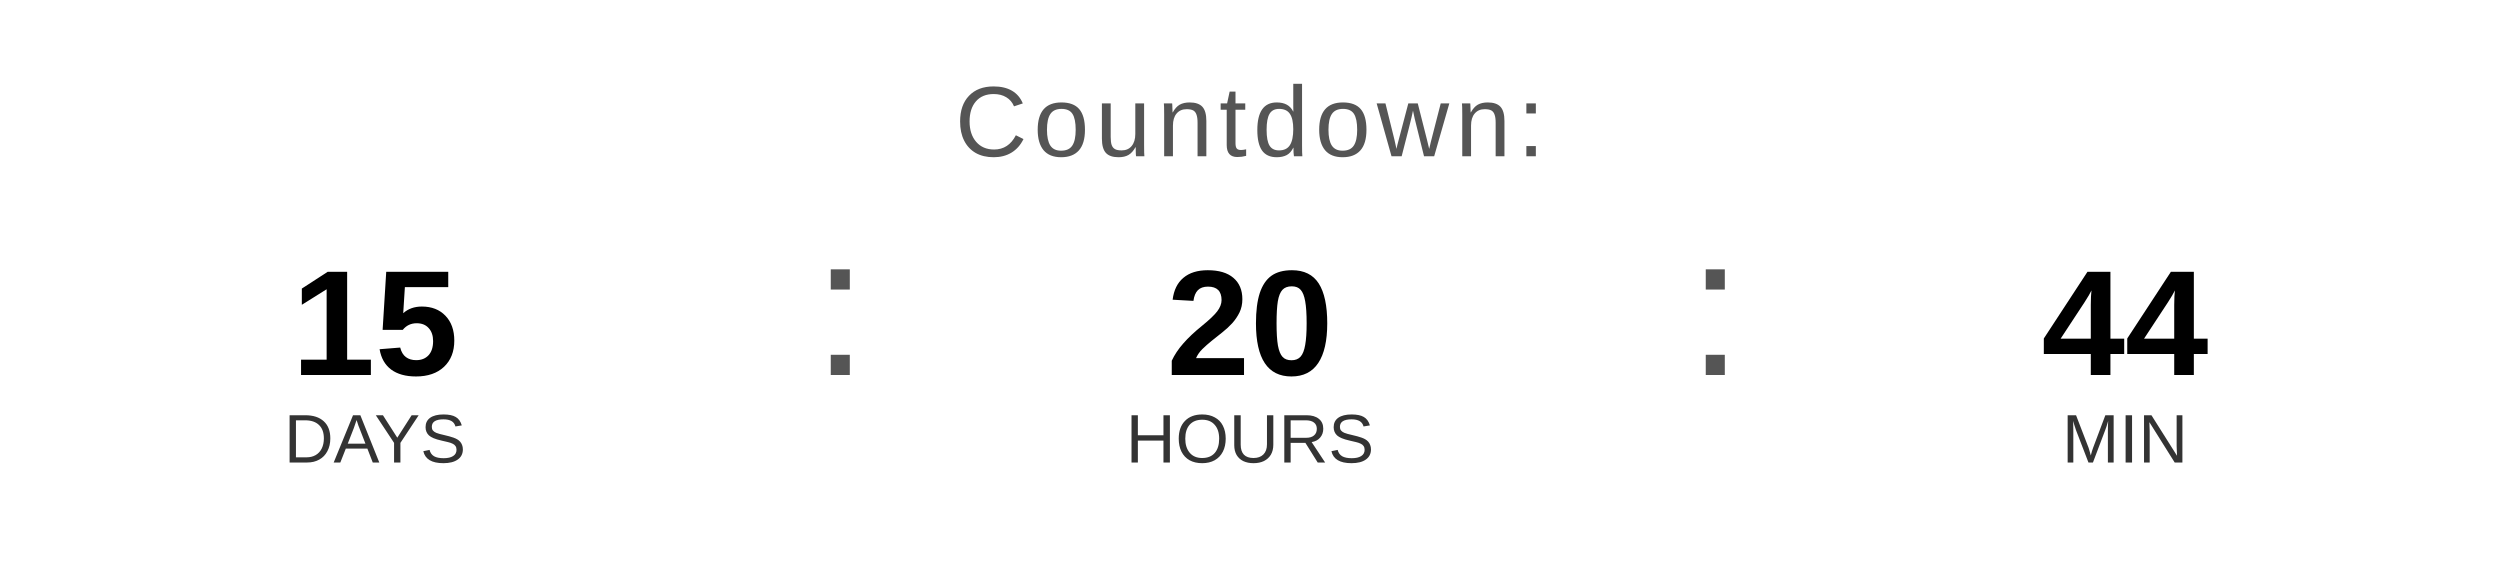
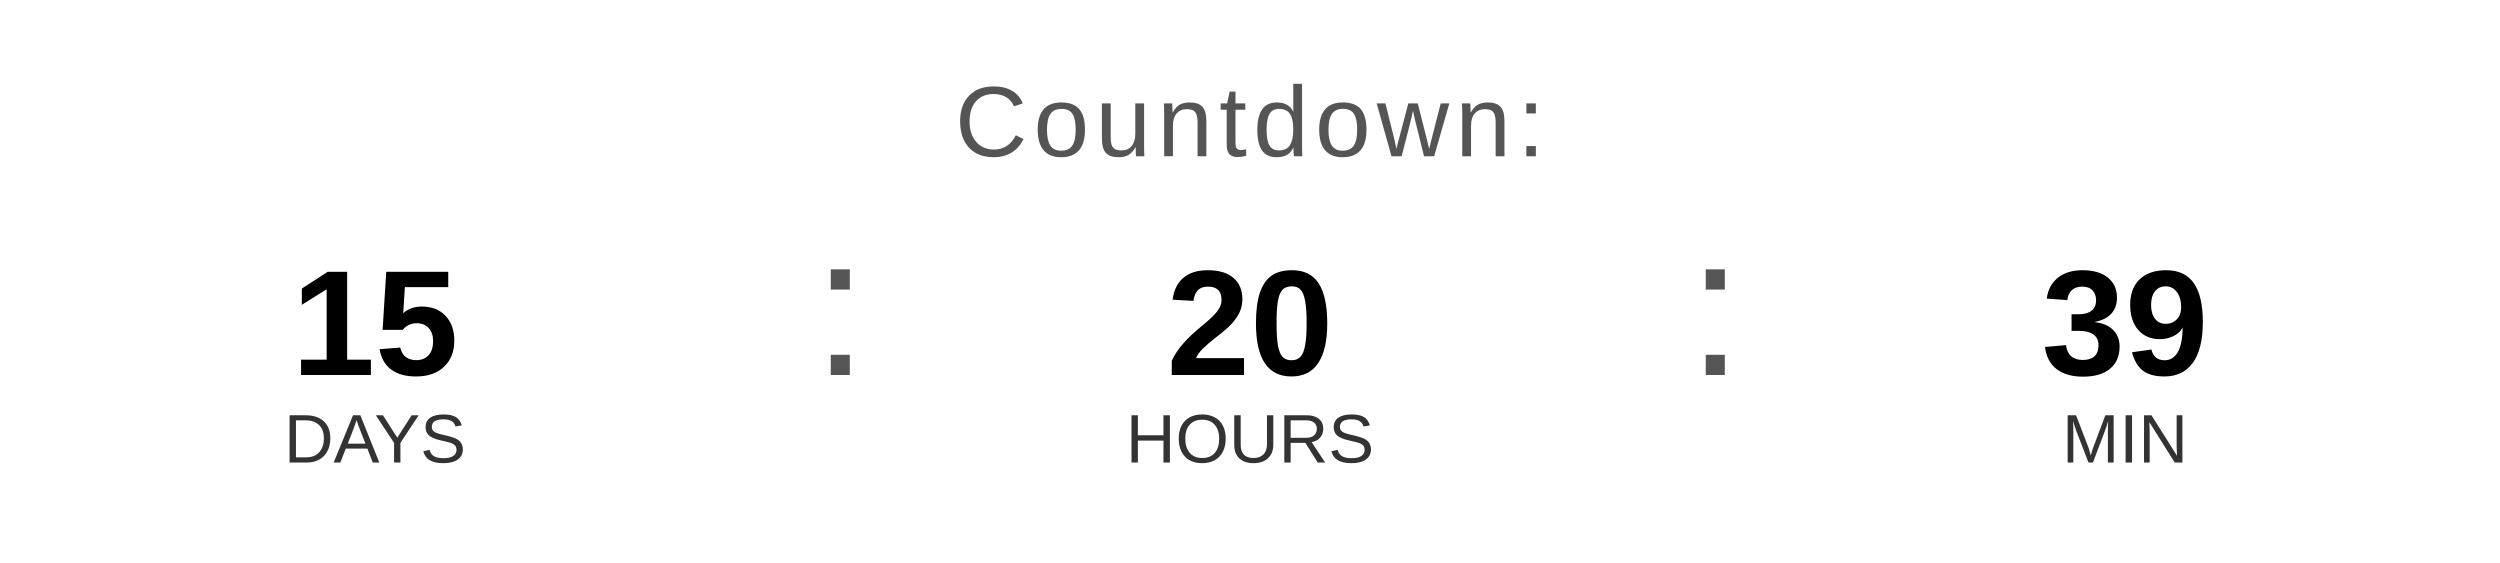
<svg xmlns="http://www.w3.org/2000/svg" width="400" height="90" viewBox="0 0 400 90">
  <text x="200" y="25" font-family="Arial, Helvetica, sans-serif" font-size="16" fill="#555555" text-anchor="middle" letter-spacing="1">
    Countdown:
  </text>
  <text x="60" y="60" font-family="Arial, Helvetica, sans-serif" font-size="24" font-weight="bold" fill="#000000" text-anchor="middle">15</text>
  <text x="60" y="74" font-family="Arial, Helvetica, sans-serif" font-size="11" fill="#333333" text-anchor="middle">DAYS</text>
  <text x="130" y="60" font-family="Arial, sans-serif" font-size="32" fill="#555555">:</text>
  <text x="200" y="60" font-family="Arial, Helvetica, sans-serif" font-size="24" font-weight="bold" fill="#000000" text-anchor="middle">20</text>
  <text x="200" y="74" font-family="Arial, Helvetica, sans-serif" font-size="11" fill="#333333" text-anchor="middle">HOURS</text>
  <text x="270" y="60" font-family="Arial, sans-serif" font-size="32" fill="#555555">:</text>
-   <text x="340" y="60" font-family="Arial, Helvetica, sans-serif" font-size="24" font-weight="bold" fill="#000000" text-anchor="middle">44</text>
+   <text x="340" y="60" font-family="Arial, Helvetica, sans-serif" font-size="24" font-weight="bold" fill="#000000" text-anchor="middle">39</text>
  <text x="340" y="74" font-family="Arial, Helvetica, sans-serif" font-size="11" fill="#333333" text-anchor="middle">MIN</text>
</svg>
